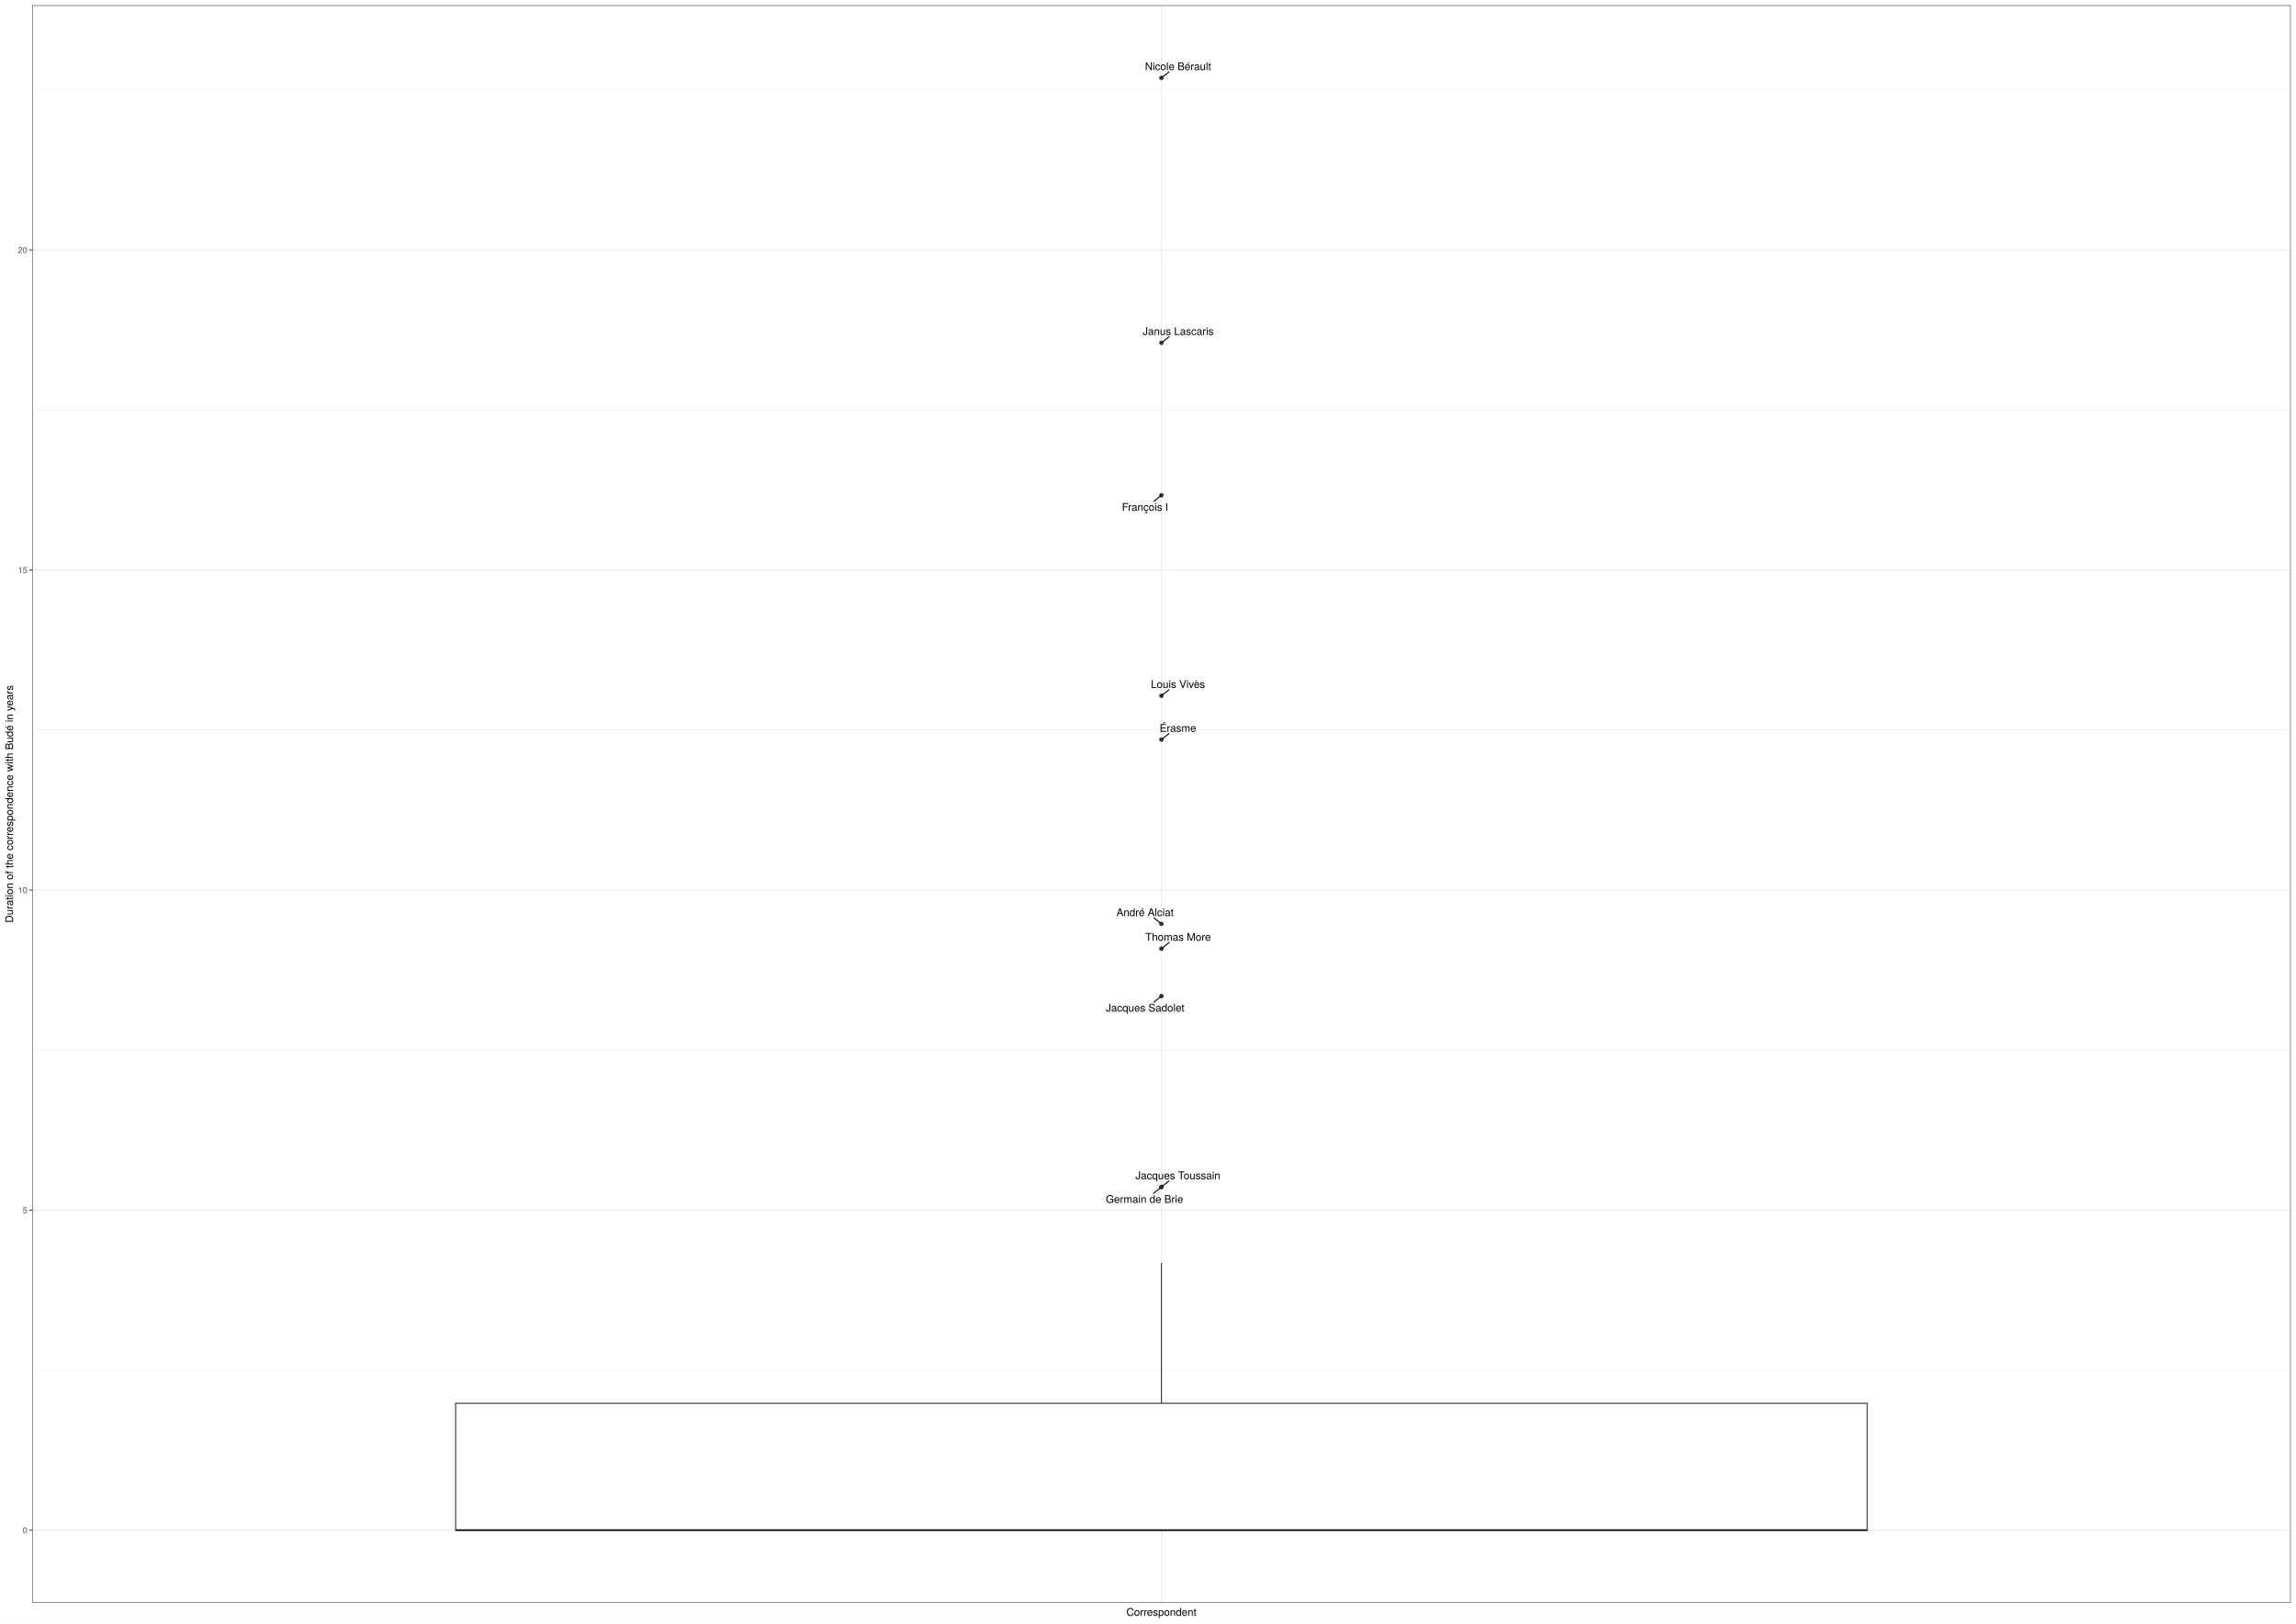
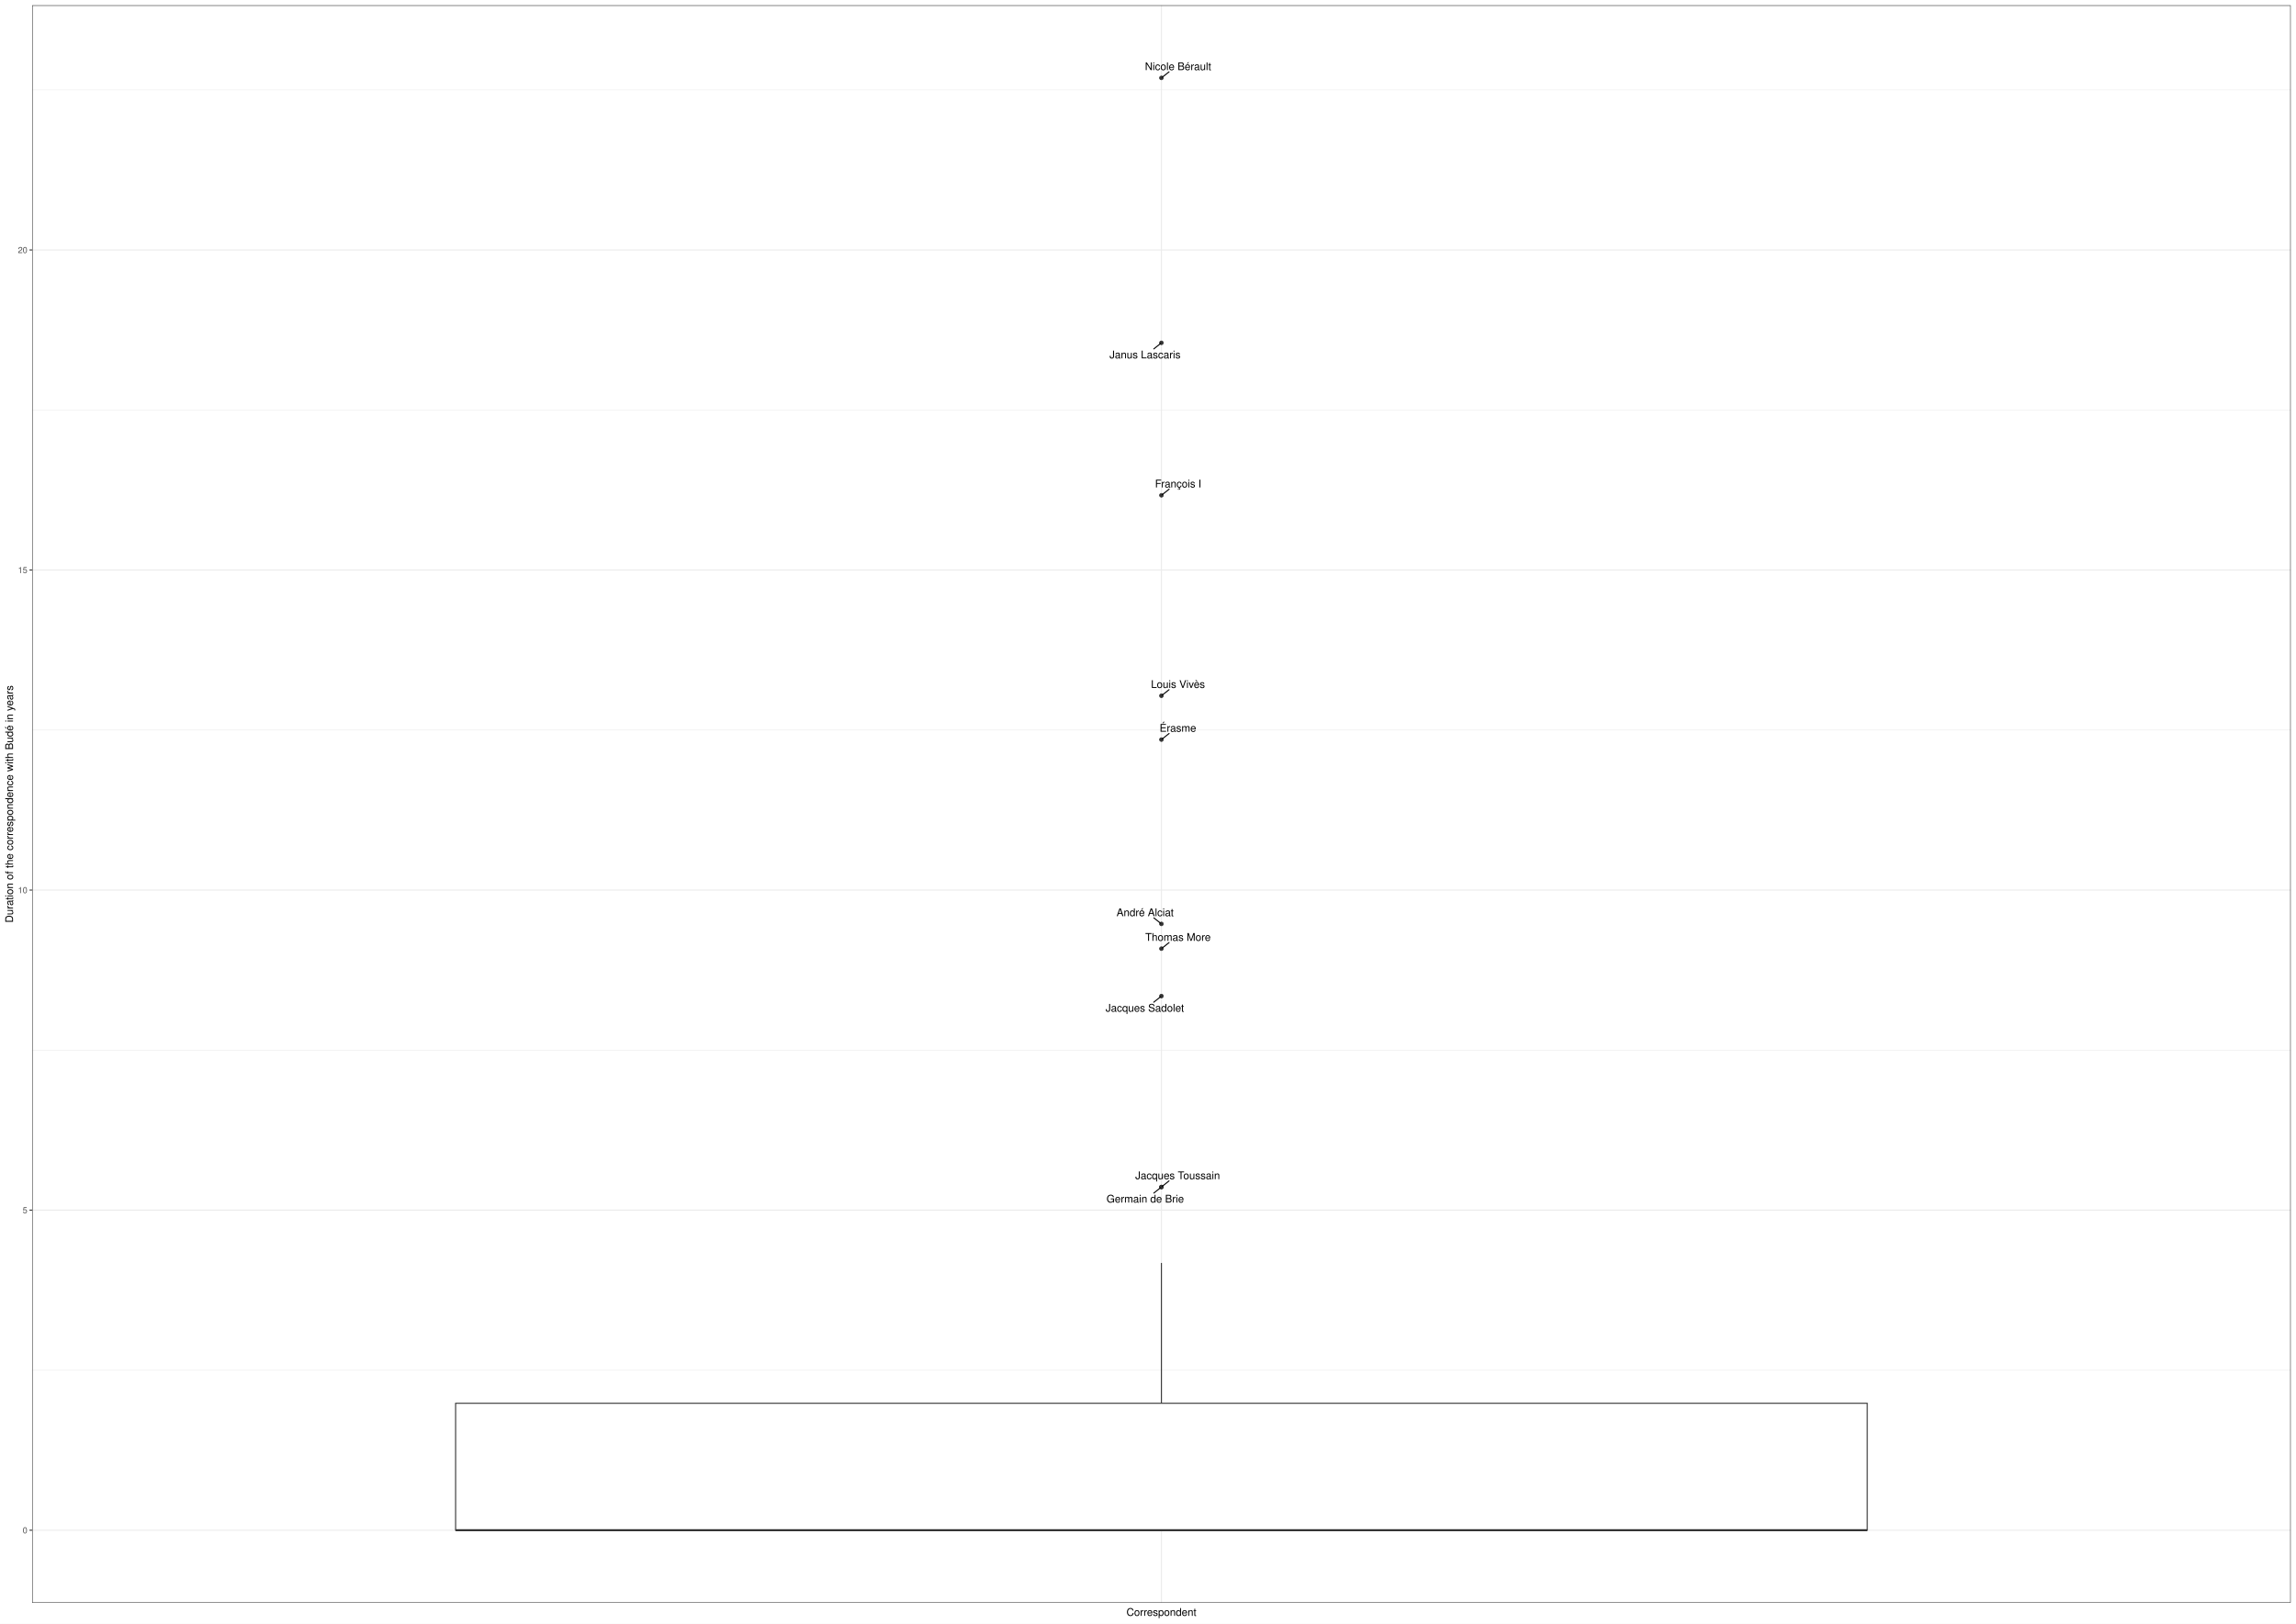
<svg xmlns="http://www.w3.org/2000/svg" class="svglite" width="2383.20pt" height="1684.80pt" viewBox="0 0 2383.20 1684.80">
  <defs>
    <style type="text/css">
    .svglite line, .svglite polyline, .svglite polygon, .svglite path, .svglite rect, .svglite circle {
      fill: none;
      stroke: #000000;
      stroke-linecap: round;
      stroke-linejoin: round;
      stroke-miterlimit: 10.00;
    }
    .svglite text {
      white-space: pre;
    }
  </style>
  </defs>
  <rect width="100%" height="100%" style="stroke: none; fill: #FFFFFF;" />
  <defs>
    <clipPath id="cpMC4wMHwyMzgzLjIwfDAuMDB8MTY4NC44MA==">
      <rect x="0.00" y="0.00" width="2383.20" height="1684.80" />
    </clipPath>
  </defs>
  <g clip-path="url(#cpMC4wMHwyMzgzLjIwfDAuMDB8MTY4NC44MA==)">
    <rect x="0.00" y="0.00" width="2383.20" height="1684.80" style="stroke-width: 1.07; stroke: #FFFFFF; fill: #FFFFFF;" />
  </g>
  <defs>
    <clipPath id="cpMzMuMzV8MjM3Ny43Mnw1LjQ4fDE2NjMuNDI=">
      <rect x="33.35" y="5.48" width="2344.37" height="1657.94" />
    </clipPath>
  </defs>
  <g clip-path="url(#cpMzMuMzV8MjM3Ny43Mnw1LjQ4fDE2NjMuNDI=)">
    <rect x="33.35" y="5.48" width="2344.37" height="1657.94" style="stroke-width: 1.07; stroke: none; fill: #FFFFFF;" />
    <polyline points="33.35,1421.98 2377.72,1421.98 " style="stroke-width: 0.53; stroke: #EBEBEB; stroke-linecap: butt;" />
    <polyline points="33.35,1089.81 2377.72,1089.81 " style="stroke-width: 0.53; stroke: #EBEBEB; stroke-linecap: butt;" />
    <polyline points="33.35,757.64 2377.72,757.64 " style="stroke-width: 0.53; stroke: #EBEBEB; stroke-linecap: butt;" />
    <polyline points="33.35,425.48 2377.72,425.48 " style="stroke-width: 0.53; stroke: #EBEBEB; stroke-linecap: butt;" />
    <polyline points="33.35,93.31 2377.72,93.31 " style="stroke-width: 0.53; stroke: #EBEBEB; stroke-linecap: butt;" />
    <polyline points="33.35,1588.06 2377.72,1588.06 " style="stroke-width: 1.07; stroke: #EBEBEB; stroke-linecap: butt;" />
    <polyline points="33.35,1255.89 2377.72,1255.89 " style="stroke-width: 1.07; stroke: #EBEBEB; stroke-linecap: butt;" />
    <polyline points="33.35,923.73 2377.72,923.73 " style="stroke-width: 1.07; stroke: #EBEBEB; stroke-linecap: butt;" />
    <polyline points="33.35,591.56 2377.72,591.56 " style="stroke-width: 1.07; stroke: #EBEBEB; stroke-linecap: butt;" />
    <polyline points="33.35,259.39 2377.72,259.39 " style="stroke-width: 1.07; stroke: #EBEBEB; stroke-linecap: butt;" />
    <polyline points="1205.53,1663.42 1205.53,5.48 " style="stroke-width: 1.07; stroke: #EBEBEB; stroke-linecap: butt;" />
    <circle cx="1205.53" cy="767.56" r="1.95" style="stroke-width: 0.71; stroke: #333333; fill: #333333;" />
    <circle cx="1205.53" cy="1231.87" r="1.95" style="stroke-width: 0.71; stroke: #333333; fill: #333333;" />
    <circle cx="1205.53" cy="1231.87" r="1.95" style="stroke-width: 0.71; stroke: #333333; fill: #333333;" />
    <circle cx="1205.53" cy="80.84" r="1.95" style="stroke-width: 0.71; stroke: #333333; fill: #333333;" />
    <circle cx="1205.53" cy="958.85" r="1.95" style="stroke-width: 0.71; stroke: #333333; fill: #333333;" />
    <circle cx="1205.53" cy="514.02" r="1.95" style="stroke-width: 0.71; stroke: #333333; fill: #333333;" />
    <circle cx="1205.53" cy="984.53" r="1.95" style="stroke-width: 0.71; stroke: #333333; fill: #333333;" />
    <circle cx="1205.53" cy="1033.72" r="1.95" style="stroke-width: 0.71; stroke: #333333; fill: #333333;" />
    <circle cx="1205.53" cy="722.06" r="1.95" style="stroke-width: 0.71; stroke: #333333; fill: #333333;" />
    <circle cx="1205.53" cy="355.77" r="1.95" style="stroke-width: 0.71; stroke: #333333; fill: #333333;" />
    <line x1="1205.53" y1="1456.33" x2="1205.53" y2="1310.68" style="stroke-width: 1.07; stroke: #333333; stroke-linecap: butt;" />
    <line x1="1205.53" y1="1588.06" x2="1205.53" y2="1588.06" style="stroke-width: 1.07; stroke: #333333; stroke-linecap: butt;" />
    <polygon points="472.92,1456.33 472.92,1588.06 1938.15,1588.06 1938.15,1456.33 472.92,1456.33 " style="stroke-width: 1.07; stroke: #333333; stroke-linecap: butt; stroke-linejoin: miter; fill: #FFFFFF;" />
    <line x1="472.92" y1="1588.06" x2="1938.15" y2="1588.06" style="stroke-width: 2.13; stroke: #333333; stroke-linecap: butt; stroke-linejoin: miter;" />
-     <line x1="1213.41" y1="761.29" x2="1206.44" y2="766.84" style="stroke-width: 1.07;" />
-     <line x1="1213.39" y1="1225.61" x2="1206.44" y2="1231.14" style="stroke-width: 1.07;" />
-     <line x1="1197.25" y1="1238.51" x2="1204.63" y2="1232.60" style="stroke-width: 1.07;" />
-     <line x1="1213.41" y1="74.58" x2="1206.44" y2="80.12" style="stroke-width: 1.07;" />
-     <line x1="1197.63" y1="952.54" x2="1204.62" y2="958.13" style="stroke-width: 1.07;" />
-     <line x1="1197.65" y1="520.31" x2="1204.62" y2="514.75" style="stroke-width: 1.07;" />
-     <line x1="1213.57" y1="978.12" x2="1206.44" y2="983.81" style="stroke-width: 1.07;" />
-     <line x1="1197.68" y1="1039.99" x2="1204.62" y2="1034.45" style="stroke-width: 1.07;" />
-     <line x1="1213.45" y1="715.75" x2="1206.44" y2="721.34" style="stroke-width: 1.07;" />
-     <line x1="1213.49" y1="349.44" x2="1206.44" y2="355.05" style="stroke-width: 1.07;" />
-     <text x="1222.64" y="759.49" text-anchor="middle" style="font-size: 11.04px; font-weight: 0; font-family: &quot;TeX Gyre Heros&quot;;" textLength="38.00px" lengthAdjust="spacingAndGlyphs">Érasme</text>
-     <text x="1222.60" y="1223.81" text-anchor="middle" style="font-size: 11.04px; font-weight: 0; font-family: &quot;TeX Gyre Heros&quot;;" textLength="88.91px" lengthAdjust="spacingAndGlyphs">Jacques Toussain</text>
-     <text x="1187.95" y="1248.35" text-anchor="middle" style="font-size: 11.04px; font-weight: 0; font-family: &quot;TeX Gyre Heros&quot;;" textLength="80.31px" lengthAdjust="spacingAndGlyphs">Germain de Brie</text>
-     <text x="1222.79" y="72.78" text-anchor="middle" style="font-size: 11.04px; font-weight: 0; font-family: &quot;TeX Gyre Heros&quot;;" textLength="68.66px" lengthAdjust="spacingAndGlyphs">Nicole Bérault</text>
-     <text x="1188.51" y="950.74" text-anchor="middle" style="font-size: 11.04px; font-weight: 0; font-family: &quot;TeX Gyre Heros&quot;;" textLength="59.47px" lengthAdjust="spacingAndGlyphs">André Alciat</text>
-     <text x="1188.53" y="530.15" text-anchor="middle" style="font-size: 11.04px; font-weight: 0; font-family: &quot;TeX Gyre Heros&quot;;" textLength="48.43px" lengthAdjust="spacingAndGlyphs">François I</text>
-     <text x="1222.87" y="976.32" text-anchor="middle" style="font-size: 11.04px; font-weight: 0; font-family: &quot;TeX Gyre Heros&quot;;" textLength="68.04px" lengthAdjust="spacingAndGlyphs">Thomas More</text>
-     <text x="1188.58" y="1049.83" text-anchor="middle" style="font-size: 11.04px; font-weight: 0; font-family: &quot;TeX Gyre Heros&quot;;" textLength="81.56px" lengthAdjust="spacingAndGlyphs">Jacques Sadolet</text>
-     <text x="1222.70" y="713.95" text-anchor="middle" style="font-size: 11.04px; font-weight: 0; font-family: &quot;TeX Gyre Heros&quot;;" textLength="56.40px" lengthAdjust="spacingAndGlyphs">Louis Vivès</text>
-     <text x="1222.90" y="347.64" text-anchor="middle" style="font-size: 11.04px; font-weight: 0; font-family: &quot;TeX Gyre Heros&quot;;" textLength="73.57px" lengthAdjust="spacingAndGlyphs">Janus Lascaris</text>
+     <line x1="1213.49" y1="761.21" x2="1206.44" y2="766.84" style="stroke-width: 1.07;" />
+     <line x1="1213.40" y1="1225.57" x2="1206.44" y2="1231.14" style="stroke-width: 1.07;" />
+     <line x1="1197.66" y1="1238.17" x2="1204.63" y2="1232.60" style="stroke-width: 1.07;" />
+     <line x1="1213.42" y1="74.58" x2="1206.44" y2="80.12" style="stroke-width: 1.07;" />
+     <line x1="1197.69" y1="952.59" x2="1204.62" y2="958.13" style="stroke-width: 1.07;" />
+     <line x1="1213.52" y1="507.66" x2="1206.44" y2="513.30" style="stroke-width: 1.07;" />
+     <line x1="1213.46" y1="978.21" x2="1206.44" y2="983.81" style="stroke-width: 1.07;" />
+     <line x1="1197.57" y1="1040.08" x2="1204.62" y2="1034.45" style="stroke-width: 1.07;" />
+     <line x1="1213.46" y1="715.75" x2="1206.44" y2="721.34" style="stroke-width: 1.07;" />
+     <line x1="1197.64" y1="362.08" x2="1204.62" y2="356.50" style="stroke-width: 1.07;" />
+     <text x="1222.63" y="759.41" text-anchor="middle" style="font-size: 11.04px; font-weight: 0; font-family: &quot;Nimbus Sans&quot;;" textLength="38.00px" lengthAdjust="spacingAndGlyphs">Érasme</text>
+     <text x="1222.34" y="1223.77" text-anchor="middle" style="font-size: 11.04px; font-weight: 0; font-family: &quot;Nimbus Sans&quot;;" textLength="88.91px" lengthAdjust="spacingAndGlyphs">Jacques Toussain</text>
+     <text x="1188.73" y="1248.01" text-anchor="middle" style="font-size: 11.04px; font-weight: 0; font-family: &quot;Nimbus Sans&quot;;" textLength="80.31px" lengthAdjust="spacingAndGlyphs">Germain de Brie</text>
+     <text x="1222.80" y="72.78" text-anchor="middle" style="font-size: 11.04px; font-weight: 0; font-family: &quot;Nimbus Sans&quot;;" textLength="68.66px" lengthAdjust="spacingAndGlyphs">Nicole Bérault</text>
+     <text x="1188.58" y="950.79" text-anchor="middle" style="font-size: 11.04px; font-weight: 0; font-family: &quot;Nimbus Sans&quot;;" textLength="59.47px" lengthAdjust="spacingAndGlyphs">André Alciat</text>
+     <text x="1222.90" y="505.86" text-anchor="middle" style="font-size: 11.04px; font-weight: 0; font-family: &quot;Nimbus Sans&quot;;" textLength="48.43px" lengthAdjust="spacingAndGlyphs">François I</text>
+     <text x="1222.73" y="976.41" text-anchor="middle" style="font-size: 11.04px; font-weight: 0; font-family: &quot;Nimbus Sans&quot;;" textLength="68.04px" lengthAdjust="spacingAndGlyphs">Thomas More</text>
+     <text x="1188.30" y="1049.92" text-anchor="middle" style="font-size: 11.04px; font-weight: 0; font-family: &quot;Nimbus Sans&quot;;" textLength="81.56px" lengthAdjust="spacingAndGlyphs">Jacques Sadolet</text>
+     <text x="1222.71" y="713.95" text-anchor="middle" style="font-size: 11.04px; font-weight: 0; font-family: &quot;Nimbus Sans&quot;;" textLength="56.40px" lengthAdjust="spacingAndGlyphs">Louis Vivès</text>
+     <text x="1188.52" y="371.92" text-anchor="middle" style="font-size: 11.04px; font-weight: 0; font-family: &quot;Nimbus Sans&quot;;" textLength="73.57px" lengthAdjust="spacingAndGlyphs">Janus Lascaris</text>
    <rect x="33.35" y="5.48" width="2344.37" height="1657.94" style="stroke-width: 1.07; stroke: #333333;" />
  </g>
  <g clip-path="url(#cpMC4wMHwyMzgzLjIwfDAuMDB8MTY4NC44MA==)">
-     <text x="28.42" y="1591.27" text-anchor="end" style="font-size: 8.80px; font-weight: 0;fill: #4D4D4D; font-family: &quot;TeX Gyre Heros&quot;;" textLength="4.89px" lengthAdjust="spacingAndGlyphs">0</text>
-     <text x="28.42" y="1259.10" text-anchor="end" style="font-size: 8.80px; font-weight: 0;fill: #4D4D4D; font-family: &quot;TeX Gyre Heros&quot;;" textLength="4.89px" lengthAdjust="spacingAndGlyphs">5</text>
-     <text x="28.42" y="926.93" text-anchor="end" style="font-size: 8.80px; font-weight: 0;fill: #4D4D4D; font-family: &quot;TeX Gyre Heros&quot;;" textLength="9.78px" lengthAdjust="spacingAndGlyphs">10</text>
-     <text x="28.42" y="594.77" text-anchor="end" style="font-size: 8.80px; font-weight: 0;fill: #4D4D4D; font-family: &quot;TeX Gyre Heros&quot;;" textLength="9.78px" lengthAdjust="spacingAndGlyphs">15</text>
-     <text x="28.42" y="262.60" text-anchor="end" style="font-size: 8.80px; font-weight: 0;fill: #4D4D4D; font-family: &quot;TeX Gyre Heros&quot;;" textLength="9.78px" lengthAdjust="spacingAndGlyphs">20</text>
+     <text x="28.42" y="1591.27" text-anchor="end" style="font-size: 8.80px; font-weight: 0;fill: #4D4D4D; font-family: &quot;Nimbus Sans&quot;;" textLength="4.89px" lengthAdjust="spacingAndGlyphs">0</text>
+     <text x="28.42" y="1259.10" text-anchor="end" style="font-size: 8.80px; font-weight: 0;fill: #4D4D4D; font-family: &quot;Nimbus Sans&quot;;" textLength="4.89px" lengthAdjust="spacingAndGlyphs">5</text>
+     <text x="28.42" y="926.93" text-anchor="end" style="font-size: 8.80px; font-weight: 0;fill: #4D4D4D; font-family: &quot;Nimbus Sans&quot;;" textLength="9.78px" lengthAdjust="spacingAndGlyphs">10</text>
+     <text x="28.42" y="594.77" text-anchor="end" style="font-size: 8.80px; font-weight: 0;fill: #4D4D4D; font-family: &quot;Nimbus Sans&quot;;" textLength="9.78px" lengthAdjust="spacingAndGlyphs">15</text>
+     <text x="28.42" y="262.60" text-anchor="end" style="font-size: 8.80px; font-weight: 0;fill: #4D4D4D; font-family: &quot;Nimbus Sans&quot;;" textLength="9.78px" lengthAdjust="spacingAndGlyphs">20</text>
    <polyline points="30.61,1588.06 33.35,1588.06 " style="stroke-width: 1.07; stroke: #333333; stroke-linecap: butt;" />
    <polyline points="30.61,1255.89 33.35,1255.89 " style="stroke-width: 1.07; stroke: #333333; stroke-linecap: butt;" />
    <polyline points="30.61,923.73 33.35,923.73 " style="stroke-width: 1.07; stroke: #333333; stroke-linecap: butt;" />
    <polyline points="30.61,591.56 33.35,591.56 " style="stroke-width: 1.07; stroke: #333333; stroke-linecap: butt;" />
    <polyline points="30.61,259.39 33.35,259.39 " style="stroke-width: 1.07; stroke: #333333; stroke-linecap: butt;" />
-     <text x="1205.53" y="1676.92" text-anchor="middle" style="font-size: 11.00px; font-weight: 0; font-family: &quot;TeX Gyre Heros&quot;;" textLength="72.73px" lengthAdjust="spacingAndGlyphs">Correspondent</text>
-     <text transform="translate(13.50,834.45) rotate(-90)" text-anchor="middle" style="font-size: 11.00px; font-weight: 0; font-family: &quot;TeX Gyre Heros&quot;;" textLength="246.96px" lengthAdjust="spacingAndGlyphs">Duration of the correspondence with Budé in years</text>
+     <text x="1205.53" y="1676.92" text-anchor="middle" style="font-size: 11.00px; font-weight: 0; font-family: &quot;Nimbus Sans&quot;;" textLength="72.73px" lengthAdjust="spacingAndGlyphs">Correspondent</text>
+     <text transform="translate(13.50,834.45) rotate(-90)" text-anchor="middle" style="font-size: 11.00px; font-weight: 0; font-family: &quot;Nimbus Sans&quot;;" textLength="246.96px" lengthAdjust="spacingAndGlyphs">Duration of the correspondence with Budé in years</text>
  </g>
</svg>
